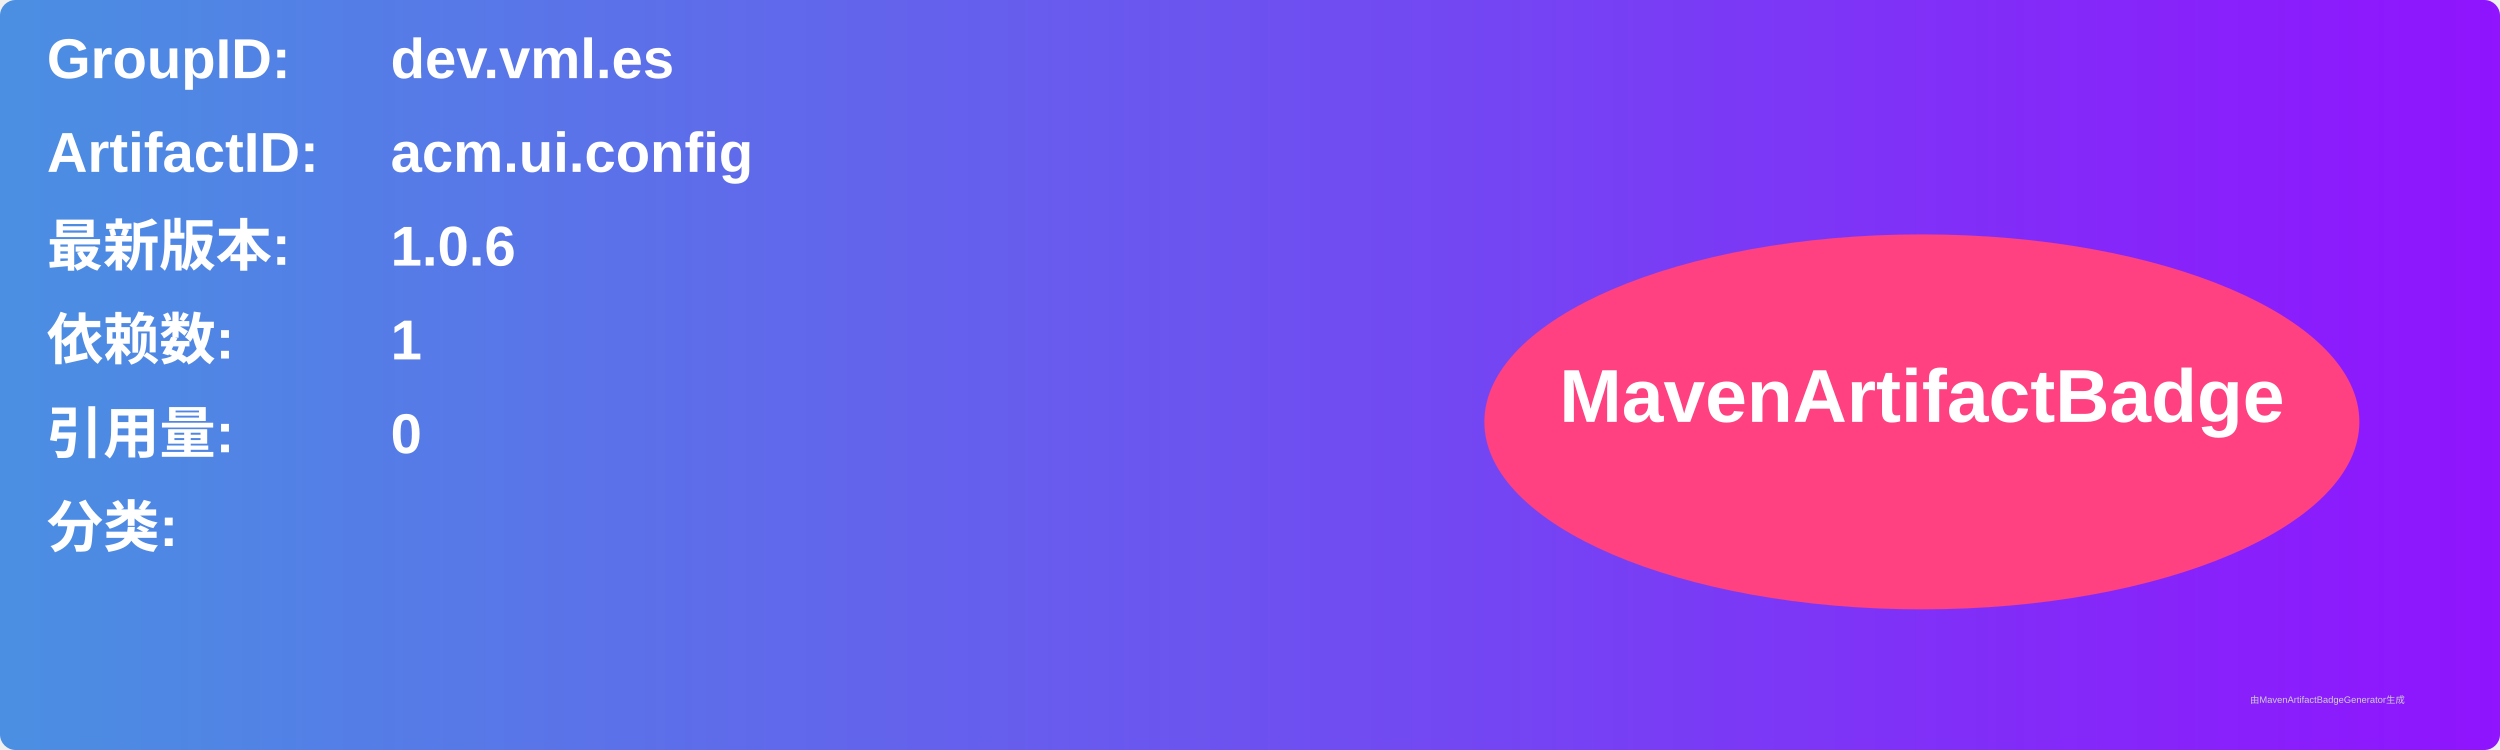
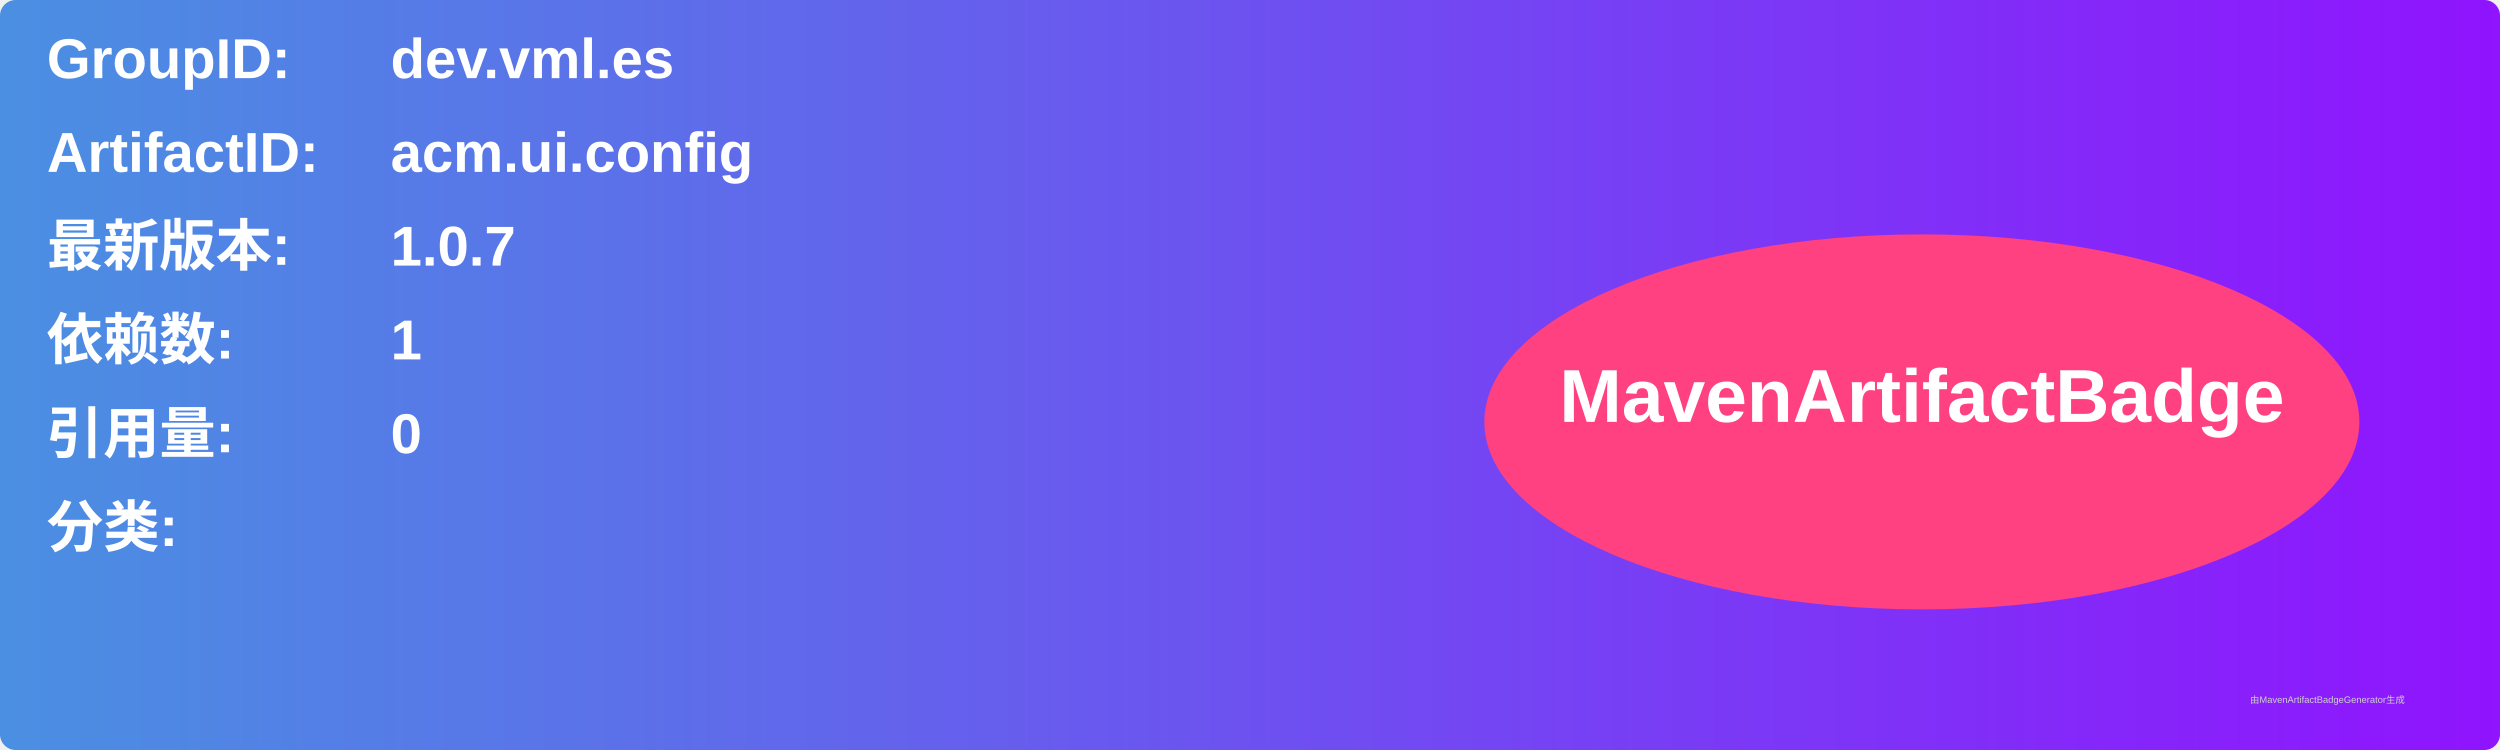
<svg xmlns="http://www.w3.org/2000/svg" width="800" height="240" viewBox="0 0 800 240">
  <linearGradient id="grad" x1="0%" y1="0%" x2="100%" y2="0%">
    <stop offset="0%" stop-color="#4a90e2" />
    <stop offset="100%" stop-color="#9013fe" />
  </linearGradient>
  <rect width="100%" height="100%" rx="5" ry="5" fill="url(#grad)" />
  <g transform="translate(15, 15)">
    <text x="0" y="10" font-family="Arial" font-size="18" fill="white" font-weight="bold" width="260">GroupID:</text>
    <text x="110" y="10" font-family="Arial" font-size="18" fill="white" font-weight="bold" width="460">dev.vml.es</text>
    <text x="0" y="40" font-family="Arial" font-size="18" fill="white" font-weight="bold" width="260">ArtifactID:</text>
    <text x="110" y="40" font-family="Arial" font-size="18" fill="white" font-weight="bold" width="460">acm.ui.config</text>
    <text x="0" y="70" font-family="Arial" font-size="18" fill="white" font-weight="bold">最新版本:</text>
    <text x="110" y="70" font-family="Arial" font-size="18" fill="white" font-weight="bold">
-       <tspan font-weight="bold">1.0.6</tspan>
+       <tspan font-weight="bold">1.0.7</tspan>
    </text>
    <text x="0" y="100" font-family="Arial" font-size="18" fill="white" font-weight="bold">依赖数: </text>
    <text x="110" y="100" font-family="Arial" font-size="18" fill="white">
      <tspan font-weight="bold">1</tspan>
    </text>
    <text x="0" y="130" font-family="Arial" font-size="18" fill="white" font-weight="bold">引用量: </text>
    <text x="110" y="130" font-family="Arial" font-size="18" fill="white">
      <tspan font-weight="bold">0</tspan>
    </text>
    <text x="0" y="160" font-family="Arial" font-size="18" fill="white" font-weight="bold">分类:</text>
    <text x="10" y="190" font-family="Arial" font-size="10" fill="white">
      <tspan font-weight="bold" />
    </text>
    <ellipse cx="600" cy="120" rx="140" ry="60" fill="#ff4081" />
    <text x="600" y="120" text-anchor="middle" font-family="Arial" font-size="24" fill="white" font-weight="bold">MavenArtifactBadge</text>
  </g>
  <text x="720" y="225" font-family="Arial" font-size="3" fill="#d0d0d0">由MavenArtifactBadgeGenerator生成</text>
</svg>
